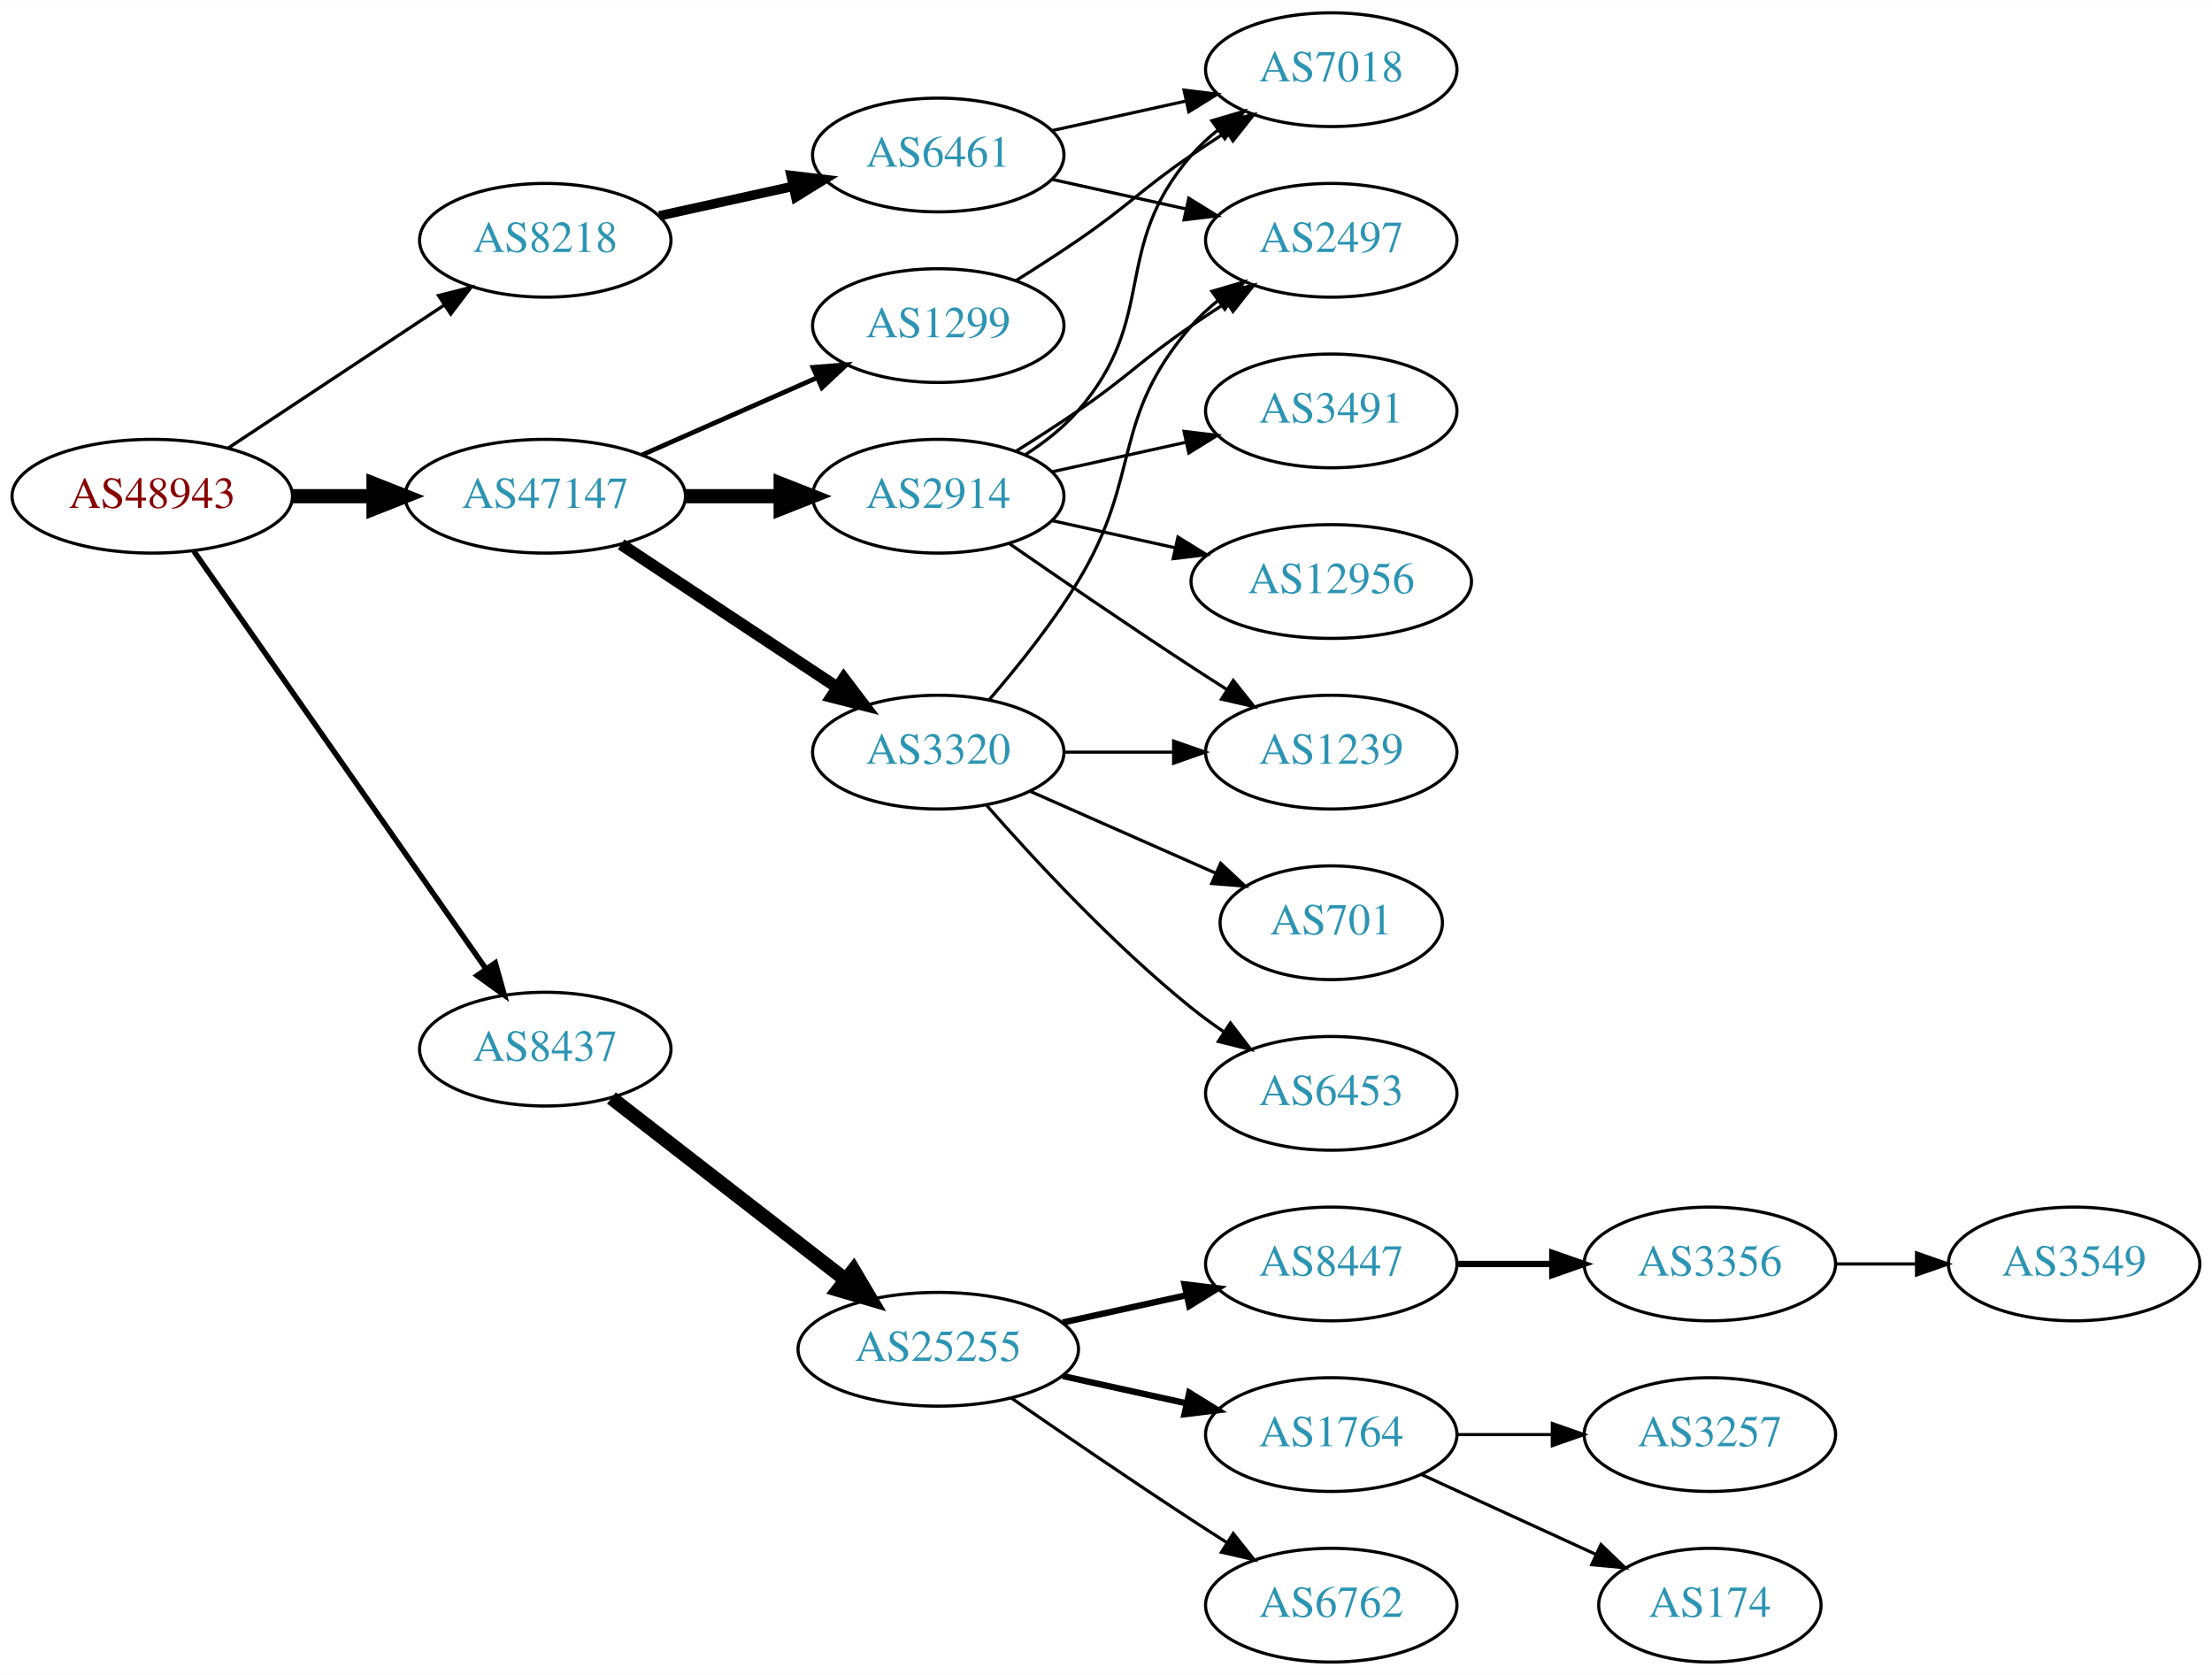
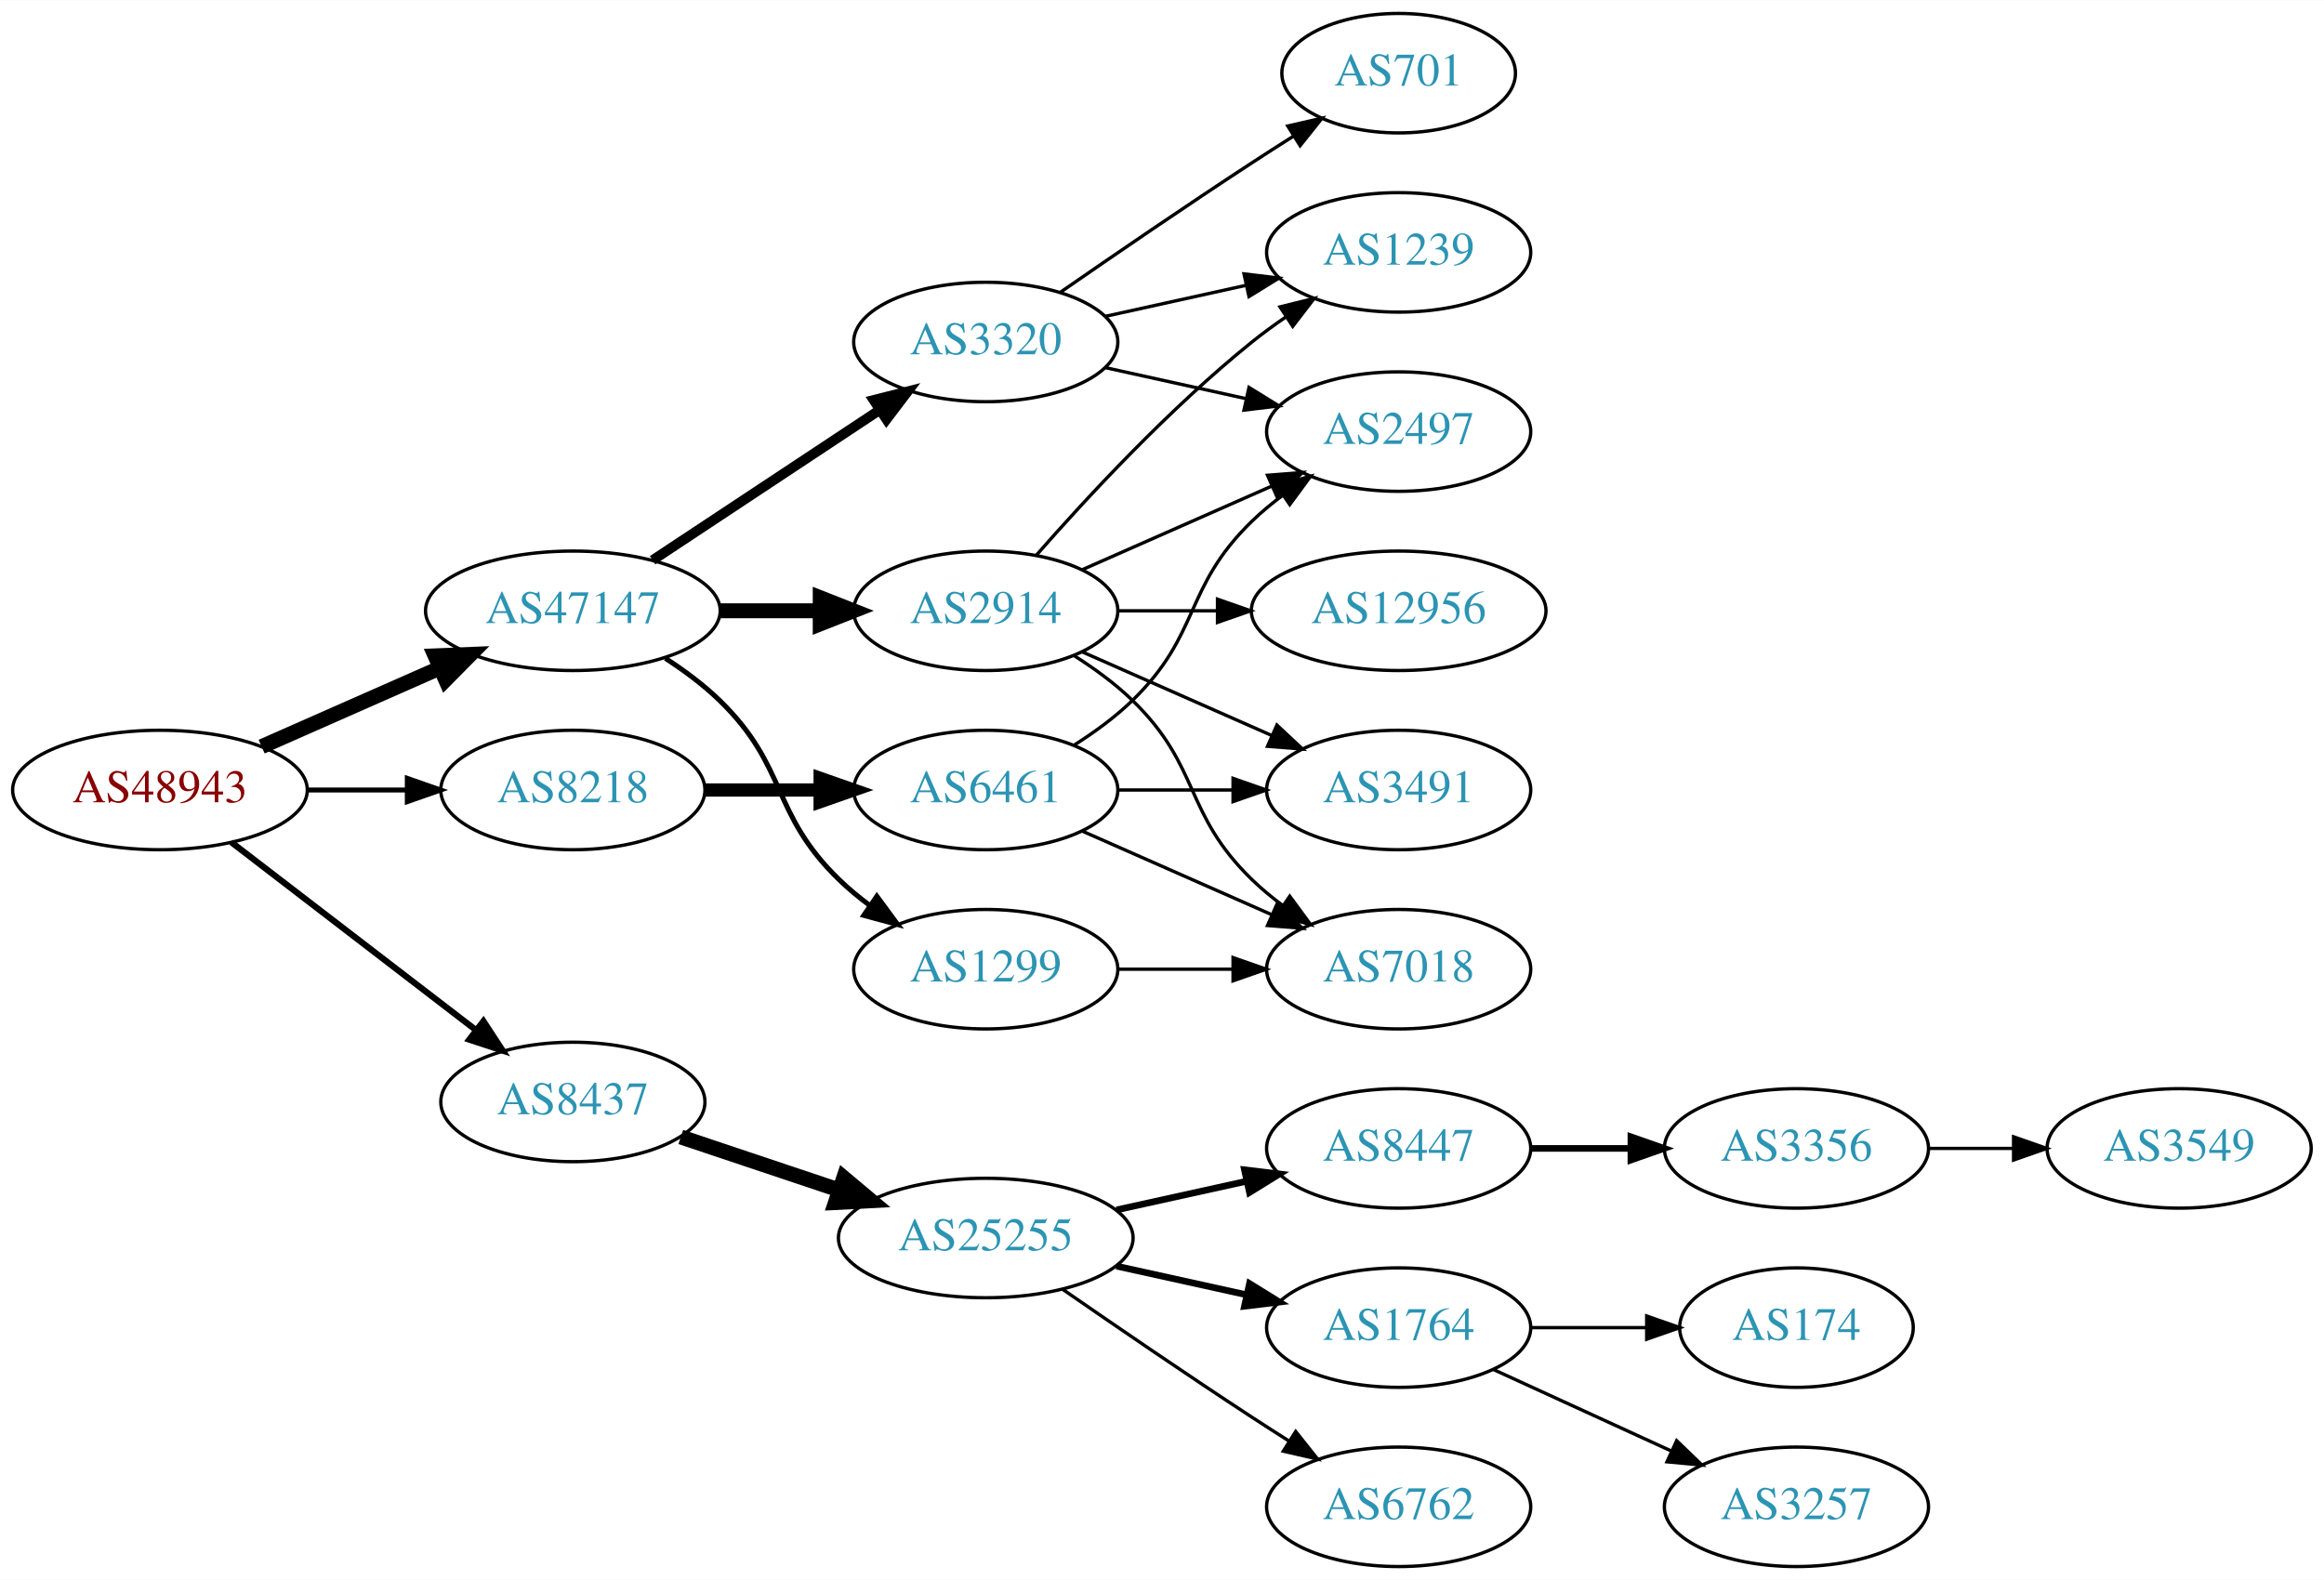
- <svg xmlns="http://www.w3.org/2000/svg" xmlns:xlink="http://www.w3.org/1999/xlink" width="700pt" height="530pt" viewBox="0.00 0.00 700.15 530.00">
-   <g id="graph0" class="graph" transform="scale(1 1) rotate(0) translate(4 526)">
-     <polygon fill="white" stroke="none" points="-4,4 -4,-526 696.155,-526 696.155,4 -4,4" />
+ <svg xmlns="http://www.w3.org/2000/svg" xmlns:xlink="http://www.w3.org/1999/xlink" width="700pt" height="476pt" viewBox="0.00 0.00 700.15 476.00">
+   <g id="graph0" class="graph" transform="scale(1 1) rotate(0) translate(4 472)">
+     <polygon fill="white" stroke="none" points="-4,4 -4,-472 696.155,-472 696.155,4 -4,4" />
    <g id="node1" class="node">
      <g id="a_node1">
        <a xlink:href="/asn/48943" xlink:title="AS48943 ~ KAPPER NETWORK-COMMUNICATIONS GmbH [AT]">
-           <ellipse fill="#ffffff" stroke="black" cx="44.196" cy="-369" rx="44.393" ry="18" />
-           <text text-anchor="middle" x="44.196" y="-365.3" font-family="Times,serif" font-size="14.00" fill="#880000">AS48943</text>
+           <ellipse fill="#ffffff" stroke="black" cx="44.196" cy="-234" rx="44.393" ry="18" />
+           <text text-anchor="middle" x="44.196" y="-230.3" font-family="Times,serif" font-size="14.00" fill="#880000">AS48943</text>
        </a>
      </g>
    </g>
    <g id="node2" class="node">
      <g id="a_node2">
        <a xlink:href="/asn/8218" xlink:title="AS8218 ~ legacy Neotelecoms [FR]">
-           <ellipse fill="#ffffff" stroke="black" cx="168.588" cy="-450" rx="39.794" ry="18" />
-           <text text-anchor="middle" x="168.588" y="-446.3" font-family="Times,serif" font-size="14.00" fill="#2c94b3">AS8218</text>
+           <ellipse fill="#ffffff" stroke="black" cx="168.588" cy="-234" rx="39.794" ry="18" />
+           <text text-anchor="middle" x="168.588" y="-230.3" font-family="Times,serif" font-size="14.00" fill="#2c94b3">AS8218</text>
        </a>
      </g>
    </g>
    <g id="edge1" class="edge">
-       <path fill="none" stroke="black" stroke-width="1.038" d="M68.217,-384.235C87.571,-397.044 115.406,-415.466 136.696,-429.555" />
-       <polygon fill="black" stroke="black" stroke-width="1.038" points="134.813,-432.506 145.084,-435.107 138.676,-426.669 134.813,-432.506" />
+       <path fill="none" stroke="black" stroke-width="1.5" d="M88.692,-234C98.381,-234 108.717,-234 118.61,-234" />
+       <polygon fill="black" stroke="black" stroke-width="1.5" points="118.713,-237.5 128.713,-234 118.713,-230.5 118.713,-237.5" />
    </g>
    <g id="node3" class="node">
      <g id="a_node3">
        <a xlink:href="/asn/8437" xlink:title="AS8437 ~ Hutchison Drei Austria GmbH [AT]">
-           <ellipse fill="#ffffff" stroke="black" cx="168.588" cy="-194" rx="39.794" ry="18" />
-           <text text-anchor="middle" x="168.588" y="-190.3" font-family="Times,serif" font-size="14.00" fill="#2c94b3">AS8437</text>
+           <ellipse fill="#ffffff" stroke="black" cx="168.588" cy="-140" rx="39.794" ry="18" />
+           <text text-anchor="middle" x="168.588" y="-136.3" font-family="Times,serif" font-size="14.00" fill="#2c94b3">AS8437</text>
        </a>
      </g>
    </g>
    <g id="edge2" class="edge">
-       <path fill="none" stroke="black" stroke-width="1.731" d="M57.379,-351.581C79.062,-320.578 124.437,-255.699 149.678,-219.608" />
-       <polygon fill="black" stroke="black" stroke-width="1.731" points="152.772,-221.292 155.635,-211.091 147.036,-217.28 152.772,-221.292" />
+       <path fill="none" stroke="black" stroke-width="1.875" d="M65.682,-218.267C85.836,-202.788 116.772,-179.028 139.272,-161.747" />
+       <polygon fill="black" stroke="black" stroke-width="1.875" points="141.644,-164.339 147.443,-155.472 137.38,-158.787 141.644,-164.339" />
    </g>
    <g id="node4" class="node">
      <g id="a_node4">
        <a xlink:href="/asn/47147" xlink:title="AS47147 ~ ANEXIA Internetdienstleistungs GmbH [AT]">
-           <ellipse fill="#ffffff" stroke="black" cx="168.588" cy="-369" rx="44.393" ry="18" />
-           <text text-anchor="middle" x="168.588" y="-365.3" font-family="Times,serif" font-size="14.00" fill="#2c94b3">AS47147</text>
+           <ellipse fill="#ffffff" stroke="black" cx="168.588" cy="-288" rx="44.393" ry="18" />
+           <text text-anchor="middle" x="168.588" y="-284.3" font-family="Times,serif" font-size="14.00" fill="#2c94b3">AS47147</text>
        </a>
      </g>
    </g>
    <g id="edge3" class="edge">
-       <path fill="none" stroke="black" stroke-width="4.5" d="M88.692,-369C96.898,-369 105.569,-369 114.041,-369" />
-       <polygon fill="black" stroke="black" stroke-width="4.5" points="114.233,-372.938 124.233,-369 114.233,-365.063 114.233,-372.938" />
+       <path fill="none" stroke="black" stroke-width="4.5" d="M74.824,-247.072C90.941,-254.183 111.081,-263.069 128.473,-270.742" />
+       <polygon fill="black" stroke="black" stroke-width="4.5" points="127.071,-274.427 137.809,-274.861 130.249,-267.222 127.071,-274.427" />
    </g>
    <g id="node5" class="node">
      <g id="a_node5">
        <a xlink:href="/asn/6461" xlink:title="AS6461 ~ Zayo Bandwidth [US]">
-           <ellipse fill="#ffffff" stroke="black" cx="292.98" cy="-477" rx="39.794" ry="18" />
-           <text text-anchor="middle" x="292.98" y="-473.3" font-family="Times,serif" font-size="14.00" fill="#2c94b3">AS6461</text>
+           <ellipse fill="#ffffff" stroke="black" cx="292.98" cy="-234" rx="39.794" ry="18" />
+           <text text-anchor="middle" x="292.98" y="-230.3" font-family="Times,serif" font-size="14.00" fill="#2c94b3">AS6461</text>
        </a>
      </g>
    </g>
    <g id="edge4" class="edge">
-       <path fill="none" stroke="black" stroke-width="3" d="M204.661,-457.737C217.848,-460.646 233.028,-463.995 246.994,-467.076" />
-       <polygon fill="black" stroke="black" stroke-width="3" points="246.383,-470.525 256.903,-469.262 247.891,-463.69 246.383,-470.525" />
-     </g>
-     <g id="node8" class="node">
-       <g id="a_node8">
+       <path fill="none" stroke="black" stroke-width="4" d="M208.314,-234C219.252,-234 231.303,-234 242.769,-234" />
+       <polygon fill="black" stroke="black" stroke-width="4" points="243.087,-237.5 253.087,-234 243.087,-230.5 243.087,-237.5" />
+     </g>
+     <g id="node9" class="node">
+       <g id="a_node9">
        <a xlink:href="/asn/25255" xlink:title="AS25255 ~ ==&gt; TELE2 AUSTRIA &lt;== [AT]">
          <ellipse fill="#ffffff" stroke="black" cx="292.98" cy="-99" rx="44.393" ry="18" />
          <text text-anchor="middle" x="292.98" y="-95.3" font-family="Times,serif" font-size="14.00" fill="#2c94b3">AS25255</text>
        </a>
      </g>
    </g>
-     <g id="edge7" class="edge">
-       <path fill="none" stroke="black" stroke-width="4.5" d="M189.525,-178.525C209.675,-162.885 240.995,-138.575 263.704,-120.948" />
-       <polygon fill="black" stroke="black" stroke-width="4.5" points="266.159,-124.027 271.644,-114.785 261.33,-117.806 266.159,-124.027" />
-     </g>
-     <g id="node16" class="node">
-       <g id="a_node16">
-         <a xlink:href="/asn/2914" xlink:title="AS2914 ~ NTT America, Inc. [US]">
-           <ellipse fill="#ffffff" stroke="black" cx="292.98" cy="-369" rx="39.794" ry="18" />
-           <text text-anchor="middle" x="292.98" y="-365.3" font-family="Times,serif" font-size="14.00" fill="#2c94b3">AS2914</text>
-         </a>
-       </g>
-     </g>
-     <g id="edge15" class="edge">
-       <path fill="none" stroke="black" stroke-width="4.5" d="M213.084,-369C222.773,-369 233.11,-369 243.002,-369" />
-       <polygon fill="black" stroke="black" stroke-width="4.5" points="243.105,-372.938 253.105,-369 243.105,-365.063 243.105,-372.938" />
+     <g id="edge8" class="edge">
+       <path fill="none" stroke="black" stroke-width="4.5" d="M201.107,-129.441C215.654,-124.569 233.152,-118.707 248.893,-113.434" />
+       <polygon fill="black" stroke="black" stroke-width="4.5" points="250.194,-117.151 258.425,-110.241 247.692,-109.684 250.194,-117.151" />
    </g>
    <g id="node17" class="node">
      <g id="a_node17">
-         <a xlink:href="/asn/3320" xlink:title="AS3320 ~ DTAG [DE]">
+         <a xlink:href="/asn/2914" xlink:title="AS2914 ~ NTT America, Inc. [US]">
          <ellipse fill="#ffffff" stroke="black" cx="292.98" cy="-288" rx="39.794" ry="18" />
-           <text text-anchor="middle" x="292.98" y="-284.3" font-family="Times,serif" font-size="14.00" fill="#2c94b3">AS3320</text>
+           <text text-anchor="middle" x="292.98" y="-284.3" font-family="Times,serif" font-size="14.00" fill="#2c94b3">AS2914</text>
        </a>
      </g>
    </g>
    <g id="edge16" class="edge">
-       <path fill="none" stroke="black" stroke-width="3.75" d="M192.609,-353.765C211.963,-340.956 239.798,-322.534 261.088,-308.445" />
-       <polygon fill="black" stroke="black" stroke-width="3.75" points="263.069,-311.331 269.476,-302.893 259.205,-305.494 263.069,-311.331" />
+       <path fill="none" stroke="black" stroke-width="4.5" d="M213.084,-288C222.773,-288 233.11,-288 243.002,-288" />
+       <polygon fill="black" stroke="black" stroke-width="4.5" points="243.105,-291.938 253.105,-288 243.105,-284.063 243.105,-291.938" />
    </g>
    <g id="node18" class="node">
      <g id="a_node18">
+         <a xlink:href="/asn/3320" xlink:title="AS3320 ~ DTAG [DE]">
+           <ellipse fill="#ffffff" stroke="black" cx="292.98" cy="-369" rx="39.794" ry="18" />
+           <text text-anchor="middle" x="292.98" y="-365.3" font-family="Times,serif" font-size="14.00" fill="#2c94b3">AS3320</text>
+         </a>
+       </g>
+     </g>
+     <g id="edge17" class="edge">
+       <path fill="none" stroke="black" stroke-width="3" d="M192.609,-303.235C211.963,-316.044 239.798,-334.466 261.088,-348.555" />
+       <polygon fill="black" stroke="black" stroke-width="3" points="259.205,-351.506 269.476,-354.107 263.069,-345.669 259.205,-351.506" />
+     </g>
+     <g id="node19" class="node">
+       <g id="a_node19">
        <a xlink:href="/asn/1299" xlink:title="AS1299 ~ Telia Carrier [EU]">
-           <ellipse fill="#ffffff" stroke="black" cx="292.98" cy="-423" rx="39.794" ry="18" />
-           <text text-anchor="middle" x="292.98" y="-419.3" font-family="Times,serif" font-size="14.00" fill="#2c94b3">AS1299</text>
-         </a>
-       </g>
-     </g>
-     <g id="edge17" class="edge">
-       <path fill="none" stroke="black" stroke-width="1.5" d="M199.216,-382.072C215.81,-389.393 236.67,-398.597 254.403,-406.421" />
-       <polygon fill="black" stroke="black" stroke-width="1.5" points="253.325,-409.77 263.887,-410.605 256.151,-403.366 253.325,-409.77" />
+           <ellipse fill="#ffffff" stroke="black" cx="292.98" cy="-180" rx="39.794" ry="18" />
+           <text text-anchor="middle" x="292.98" y="-176.3" font-family="Times,serif" font-size="14.00" fill="#2c94b3">AS1299</text>
+         </a>
+       </g>
+     </g>
+     <g id="edge18" class="edge">
+       <path fill="none" stroke="black" stroke-width="1.5" d="M196.472,-273.671C202.196,-269.964 207.962,-265.682 212.784,-261 233.478,-240.906 228.091,-227.094 248.784,-207 251.629,-204.237 254.803,-201.614 258.103,-199.166" />
+       <polygon fill="black" stroke="black" stroke-width="1.5" points="260.169,-201.994 266.451,-193.462 256.22,-196.214 260.169,-201.994" />
    </g>
    <g id="node6" class="node">
      <g id="a_node6">
-         <a xlink:href="/asn/7018" xlink:title="AS7018 ~ AT&amp;T Services, Inc. [US]">
-           <ellipse fill="#ffffff" stroke="black" cx="417.373" cy="-504" rx="39.794" ry="18" />
-           <text text-anchor="middle" x="417.373" y="-500.3" font-family="Times,serif" font-size="14.00" fill="#2c94b3">AS7018</text>
+         <a xlink:href="/asn/3491" xlink:title="AS3491 ~ PCCW Global, Inc. [US]">
+           <ellipse fill="#ffffff" stroke="black" cx="417.373" cy="-234" rx="39.794" ry="18" />
+           <text text-anchor="middle" x="417.373" y="-230.3" font-family="Times,serif" font-size="14.00" fill="#2c94b3">AS3491</text>
        </a>
      </g>
    </g>
    <g id="edge5" class="edge">
-       <path fill="none" stroke="black" d="M329.053,-484.737C342.24,-487.646 357.42,-490.995 371.386,-494.076" />
-       <polygon fill="black" stroke="black" points="370.776,-497.525 381.295,-496.262 372.284,-490.69 370.776,-497.525" />
+       <path fill="none" stroke="black" d="M332.706,-234C343.644,-234 355.695,-234 367.161,-234" />
+       <polygon fill="black" stroke="black" points="367.479,-237.5 377.479,-234 367.479,-230.5 367.479,-237.5" />
    </g>
    <g id="node7" class="node">
      <g id="a_node7">
+         <a xlink:href="/asn/7018" xlink:title="AS7018 ~ AT&amp;T Services, Inc. [US]">
+           <ellipse fill="#ffffff" stroke="black" cx="417.373" cy="-180" rx="39.794" ry="18" />
+           <text text-anchor="middle" x="417.373" y="-176.3" font-family="Times,serif" font-size="14.00" fill="#2c94b3">AS7018</text>
+         </a>
+       </g>
+     </g>
+     <g id="edge6" class="edge">
+       <path fill="none" stroke="black" d="M322.06,-221.611C339.008,-214.134 360.805,-204.517 379.174,-196.412" />
+       <polygon fill="black" stroke="black" points="380.688,-199.57 388.424,-192.331 377.862,-193.166 380.688,-199.57" />
+     </g>
+     <g id="node8" class="node">
+       <g id="a_node8">
        <a xlink:href="/asn/2497" xlink:title="AS2497 ~ Internet Initiative Japan Inc. [JP]">
-           <ellipse fill="#ffffff" stroke="black" cx="417.373" cy="-450" rx="39.794" ry="18" />
-           <text text-anchor="middle" x="417.373" y="-446.3" font-family="Times,serif" font-size="14.00" fill="#2c94b3">AS2497</text>
-         </a>
-       </g>
-     </g>
-     <g id="edge6" class="edge">
-       <path fill="none" stroke="black" d="M329.053,-469.263C342.24,-466.354 357.42,-463.005 371.386,-459.924" />
-       <polygon fill="black" stroke="black" points="372.284,-463.31 381.295,-457.738 370.776,-456.475 372.284,-463.31" />
-     </g>
-     <g id="node9" class="node">
-       <g id="a_node9">
+           <ellipse fill="#ffffff" stroke="black" cx="417.373" cy="-342" rx="39.794" ry="18" />
+           <text text-anchor="middle" x="417.373" y="-338.3" font-family="Times,serif" font-size="14.00" fill="#2c94b3">AS2497</text>
+         </a>
+       </g>
+     </g>
+     <g id="edge7" class="edge">
+       <path fill="none" stroke="black" d="M319.509,-247.462C325.672,-251.362 331.974,-255.948 337.176,-261 357.87,-281.094 352.483,-294.906 373.176,-315 376.022,-317.763 379.195,-320.386 382.496,-322.834" />
+       <polygon fill="black" stroke="black" points="380.612,-325.786 390.843,-328.538 384.561,-320.006 380.612,-325.786" />
+     </g>
+     <g id="node10" class="node">
+       <g id="a_node10">
        <a xlink:href="/asn/8447" xlink:title="AS8447 ~ A1 Telekom Austria AG [AT]">
          <ellipse fill="#ffffff" stroke="black" cx="417.373" cy="-126" rx="39.794" ry="18" />
          <text text-anchor="middle" x="417.373" y="-122.3" font-family="Times,serif" font-size="14.00" fill="#2c94b3">AS8447</text>
        </a>
      </g>
    </g>
-     <g id="edge8" class="edge">
+     <g id="edge9" class="edge">
      <path fill="none" stroke="black" stroke-width="2" d="M332.37,-107.469C344.761,-110.202 358.608,-113.257 371.429,-116.085" />
      <polygon fill="black" stroke="black" stroke-width="2" points="370.924,-119.558 381.443,-118.295 372.432,-112.722 370.924,-119.558" />
    </g>
-     <g id="node10" class="node">
-       <g id="a_node10">
+     <g id="node11" class="node">
+       <g id="a_node11">
        <a xlink:href="/asn/1764" xlink:title="AS1764 ~ NEXTLAYER-AS [AT]">
          <ellipse fill="#ffffff" stroke="black" cx="417.373" cy="-72" rx="39.794" ry="18" />
          <text text-anchor="middle" x="417.373" y="-68.3" font-family="Times,serif" font-size="14.00" fill="#2c94b3">AS1764</text>
        </a>
      </g>
    </g>
-     <g id="edge9" class="edge">
+     <g id="edge10" class="edge">
      <path fill="none" stroke="black" stroke-width="2" d="M332.37,-90.531C344.761,-87.798 358.608,-84.743 371.429,-81.915" />
      <polygon fill="black" stroke="black" stroke-width="2" points="372.432,-85.278 381.443,-79.706 370.924,-78.442 372.432,-85.278" />
    </g>
-     <g id="node11" class="node">
-       <g id="a_node11">
+     <g id="node12" class="node">
+       <g id="a_node12">
        <a xlink:href="/asn/6762" xlink:title="AS6762 ~ TELECOM ITALIA SPARKLE S.p.A. [IT]">
          <ellipse fill="#ffffff" stroke="black" cx="417.373" cy="-18" rx="39.794" ry="18" />
          <text text-anchor="middle" x="417.373" y="-14.3" font-family="Times,serif" font-size="14.00" fill="#2c94b3">AS6762</text>
        </a>
      </g>
    </g>
-     <g id="edge10" class="edge">
+     <g id="edge11" class="edge">
      <path fill="none" stroke="black" d="M316.011,-83.633C331.813,-72.695 353.67,-57.739 373.176,-45 376.758,-42.661 380.529,-40.241 384.289,-37.856" />
      <polygon fill="black" stroke="black" points="386.352,-40.693 392.95,-32.404 382.623,-34.769 386.352,-40.693" />
    </g>
-     <g id="node12" class="node">
-       <g id="a_node12">
+     <g id="node13" class="node">
+       <g id="a_node13">
        <a xlink:href="/asn/3356" xlink:title="AS3356 ~ Level 3 Parent, LLC [US]">
          <ellipse fill="#ffffff" stroke="black" cx="537.215" cy="-126" rx="39.794" ry="18" />
          <text text-anchor="middle" x="537.215" y="-122.3" font-family="Times,serif" font-size="14.00" fill="#2c94b3">AS3356</text>
        </a>
      </g>
    </g>
-     <g id="edge11" class="edge">
+     <g id="edge12" class="edge">
      <path fill="none" stroke="black" stroke-width="2" d="M457.285,-126C466.839,-126 477.188,-126 487.151,-126" />
      <polygon fill="black" stroke="black" stroke-width="2" points="487.343,-129.5 497.343,-126 487.343,-122.5 487.343,-129.5" />
    </g>
    <g id="node14" class="node">
      <g id="a_node14">
        <a xlink:href="/asn/3257" xlink:title="AS3257 ~ GTT [DE]">
-           <ellipse fill="#ffffff" stroke="black" cx="537.215" cy="-72" rx="39.794" ry="18" />
-           <text text-anchor="middle" x="537.215" y="-68.3" font-family="Times,serif" font-size="14.00" fill="#2c94b3">AS3257</text>
+           <ellipse fill="#ffffff" stroke="black" cx="537.215" cy="-18" rx="39.794" ry="18" />
+           <text text-anchor="middle" x="537.215" y="-14.3" font-family="Times,serif" font-size="14.00" fill="#2c94b3">AS3257</text>
        </a>
      </g>
    </g>
    <g id="edge13" class="edge">
-       <path fill="none" stroke="black" d="M457.285,-72C466.839,-72 477.188,-72 487.151,-72" />
-       <polygon fill="black" stroke="black" points="487.343,-75.5 497.343,-72 487.343,-68.5 487.343,-75.5" />
+       <path fill="none" stroke="black" d="M446.001,-59.339C461.958,-52.027 482.229,-42.739 499.512,-34.819" />
+       <polygon fill="black" stroke="black" points="501.126,-37.929 508.759,-30.581 498.21,-31.565 501.126,-37.929" />
    </g>
    <g id="node15" class="node">
      <g id="a_node15">
        <a xlink:href="/asn/174" xlink:title="AS174 ~ Cogent Communications [US]">
-           <ellipse fill="#ffffff" stroke="black" cx="537.215" cy="-18" rx="35.194" ry="18" />
-           <text text-anchor="middle" x="537.215" y="-14.3" font-family="Times,serif" font-size="14.00" fill="#2c94b3">AS174</text>
+           <ellipse fill="#ffffff" stroke="black" cx="537.215" cy="-72" rx="35.194" ry="18" />
+           <text text-anchor="middle" x="537.215" y="-68.3" font-family="Times,serif" font-size="14.00" fill="#2c94b3">AS174</text>
        </a>
      </g>
    </g>
    <g id="edge14" class="edge">
-       <path fill="none" stroke="black" d="M446.001,-59.339C462.418,-51.817 483.399,-42.202 500.996,-34.139" />
-       <polygon fill="black" stroke="black" points="502.74,-37.189 510.373,-29.842 499.824,-30.826 502.74,-37.189" />
-     </g>
-     <g id="node13" class="node">
-       <g id="a_node13">
+       <path fill="none" stroke="black" d="M457.285,-72C468.372,-72 480.531,-72 491.914,-72" />
+       <polygon fill="black" stroke="black" points="492.096,-75.5 502.096,-72 492.096,-68.5 492.096,-75.5" />
+     </g>
+     <g id="node16" class="node">
+       <g id="a_node16">
        <a xlink:href="/asn/3549" xlink:title="AS3549 ~ Level 3 Parent, LLC [US]">
          <ellipse fill="#ffffff" stroke="black" cx="652.508" cy="-126" rx="39.794" ry="18" />
          <text text-anchor="middle" x="652.508" y="-122.3" font-family="Times,serif" font-size="14.00" fill="#2c94b3">AS3549</text>
        </a>
      </g>
    </g>
-     <g id="edge12" class="edge">
+     <g id="edge15" class="edge">
      <path fill="none" stroke="black" d="M576.887,-126C585.09,-126 593.854,-126 602.386,-126" />
      <polygon fill="black" stroke="black" points="602.626,-129.5 612.626,-126 602.626,-122.5 602.626,-129.5" />
    </g>
    <g id="edge21" class="edge">
-       <path fill="none" stroke="black" d="M320.579,-382.164C326.579,-386.019 332.537,-390.659 337.176,-396 363.01,-425.742 347.342,-447.258 373.176,-477 375.641,-479.838 378.478,-482.477 381.496,-484.906" />
-       <polygon fill="black" stroke="black" points="379.606,-487.858 389.774,-490.836 383.682,-482.167 379.606,-487.858" />
-     </g>
-     <g id="edge18" class="edge">
-       <path fill="none" stroke="black" d="M317.529,-383.216C323.971,-387.24 330.904,-391.699 337.176,-396 353.671,-407.311 356.682,-411.689 373.176,-423 376.705,-425.419 380.442,-427.889 384.183,-430.302" />
-       <polygon fill="black" stroke="black" points="382.505,-433.382 392.824,-435.784 386.255,-427.472 382.505,-433.382" />
-     </g>
-     <g id="node19" class="node">
-       <g id="a_node19">
-         <a xlink:href="/asn/1239" xlink:title="AS1239 ~ Sprint [US]">
-           <ellipse fill="#ffffff" stroke="black" cx="417.373" cy="-288" rx="39.794" ry="18" />
-           <text text-anchor="middle" x="417.373" y="-284.3" font-family="Times,serif" font-size="14.00" fill="#2c94b3">AS1239</text>
-         </a>
-       </g>
-     </g>
-     <g id="edge19" class="edge">
-       <path fill="none" stroke="black" d="M315.337,-354.099C331.188,-343.123 353.391,-327.921 373.176,-315 376.758,-312.661 380.529,-310.241 384.289,-307.856" />
-       <polygon fill="black" stroke="black" points="386.352,-310.693 392.95,-302.404 382.623,-304.769 386.352,-310.693" />
+       <path fill="none" stroke="black" d="M322.06,-275.611C339.008,-268.134 360.805,-258.517 379.174,-250.412" />
+       <polygon fill="black" stroke="black" points="380.688,-253.57 388.424,-246.331 377.862,-247.166 380.688,-253.57" />
+     </g>
+     <g id="edge22" class="edge">
+       <path fill="none" stroke="black" d="M319.509,-274.538C325.672,-270.638 331.974,-266.052 337.176,-261 357.87,-240.906 352.483,-227.094 373.176,-207 376.022,-204.237 379.195,-201.614 382.496,-199.166" />
+       <polygon fill="black" stroke="black" points="384.561,-201.994 390.843,-193.462 380.612,-196.214 384.561,-201.994" />
+     </g>
+     <g id="edge23" class="edge">
+       <path fill="none" stroke="black" d="M322.06,-300.389C339.008,-307.866 360.805,-317.483 379.174,-325.588" />
+       <polygon fill="black" stroke="black" points="377.862,-328.834 388.424,-329.669 380.688,-322.43 377.862,-328.834" />
    </g>
    <g id="node20" class="node">
      <g id="a_node20">
-         <a xlink:href="/asn/3491" xlink:title="AS3491 ~ PCCW Global, Inc. [US]">
+         <a xlink:href="/asn/12956" xlink:title="AS12956 ~ TELXIUS [ES]">
+           <ellipse fill="#ffffff" stroke="black" cx="417.373" cy="-288" rx="44.393" ry="18" />
+           <text text-anchor="middle" x="417.373" y="-284.3" font-family="Times,serif" font-size="14.00" fill="#2c94b3">AS12956</text>
+         </a>
+       </g>
+     </g>
+     <g id="edge19" class="edge">
+       <path fill="none" stroke="black" d="M332.706,-288C342.166,-288 352.458,-288 362.484,-288" />
+       <polygon fill="black" stroke="black" points="362.791,-291.5 372.791,-288 362.791,-284.5 362.791,-291.5" />
+     </g>
+     <g id="node21" class="node">
+       <g id="a_node21">
+         <a xlink:href="/asn/1239" xlink:title="AS1239 ~ Sprint [US]">
          <ellipse fill="#ffffff" stroke="black" cx="417.373" cy="-396" rx="39.794" ry="18" />
-           <text text-anchor="middle" x="417.373" y="-392.3" font-family="Times,serif" font-size="14.00" fill="#2c94b3">AS3491</text>
+           <text text-anchor="middle" x="417.373" y="-392.3" font-family="Times,serif" font-size="14.00" fill="#2c94b3">AS1239</text>
        </a>
      </g>
    </g>
    <g id="edge20" class="edge">
+       <path fill="none" stroke="black" d="M308.133,-304.663C323.234,-321.894 348.355,-349.024 373.176,-369 376.432,-371.62 379.957,-374.192 383.542,-376.646" />
+       <polygon fill="black" stroke="black" points="381.629,-379.577 391.914,-382.121 385.46,-373.719 381.629,-379.577" />
+     </g>
+     <g id="edge25" class="edge">
+       <path fill="none" stroke="black" d="M329.053,-361.263C342.24,-358.354 357.42,-355.005 371.386,-351.924" />
+       <polygon fill="black" stroke="black" points="372.284,-355.31 381.295,-349.738 370.776,-348.475 372.284,-355.31" />
+     </g>
+     <g id="edge26" class="edge">
      <path fill="none" stroke="black" d="M329.053,-376.737C342.24,-379.646 357.42,-382.995 371.386,-386.076" />
      <polygon fill="black" stroke="black" points="370.776,-389.525 381.295,-388.262 372.284,-382.69 370.776,-389.525" />
-     </g>
-     <g id="node21" class="node">
-       <g id="a_node21">
-         <a xlink:href="/asn/12956" xlink:title="AS12956 ~ TELXIUS [ES]">
-           <ellipse fill="#ffffff" stroke="black" cx="417.373" cy="-342" rx="44.393" ry="18" />
-           <text text-anchor="middle" x="417.373" y="-338.3" font-family="Times,serif" font-size="14.00" fill="#2c94b3">AS12956</text>
-         </a>
-       </g>
-     </g>
-     <g id="edge22" class="edge">
-       <path fill="none" stroke="black" d="M329.053,-361.263C341.092,-358.607 354.792,-355.585 367.713,-352.734" />
-       <polygon fill="black" stroke="black" points="368.851,-356.068 377.862,-350.495 367.343,-349.232 368.851,-356.068" />
-     </g>
-     <g id="edge26" class="edge">
-       <path fill="none" stroke="black" d="M309.178,-304.677C318.054,-314.949 329.066,-328.666 337.176,-342 357.649,-375.658 347.342,-393.258 373.176,-423 375.641,-425.838 378.478,-428.477 381.496,-430.906" />
-       <polygon fill="black" stroke="black" points="379.606,-433.858 389.774,-436.836 383.682,-428.167 379.606,-433.858" />
-     </g>
-     <g id="edge25" class="edge">
-       <path fill="none" stroke="black" d="M332.706,-288C343.644,-288 355.695,-288 367.161,-288" />
-       <polygon fill="black" stroke="black" points="367.479,-291.5 377.479,-288 367.479,-284.5 367.479,-291.5" />
    </g>
    <g id="node22" class="node">
      <g id="a_node22">
        <a xlink:href="/asn/701" xlink:title="AS701 ~ UUNET [US]">
-           <ellipse fill="#ffffff" stroke="black" cx="417.373" cy="-234" rx="35.194" ry="18" />
-           <text text-anchor="middle" x="417.373" y="-230.3" font-family="Times,serif" font-size="14.00" fill="#2c94b3">AS701</text>
-         </a>
-       </g>
-     </g>
-     <g id="edge23" class="edge">
-       <path fill="none" stroke="black" d="M322.06,-275.611C339.488,-267.922 362.045,-257.969 380.729,-249.726" />
-       <polygon fill="black" stroke="black" points="382.362,-252.831 390.099,-245.592 379.537,-246.427 382.362,-252.831" />
-     </g>
-     <g id="node23" class="node">
-       <g id="a_node23">
-         <a xlink:href="/asn/6453" xlink:title="AS6453 ~ TATA COMMUNICATIONS (AMERICA) INC [US]">
-           <ellipse fill="#ffffff" stroke="black" cx="417.373" cy="-180" rx="39.794" ry="18" />
-           <text text-anchor="middle" x="417.373" y="-176.3" font-family="Times,serif" font-size="14.00" fill="#2c94b3">AS6453</text>
+           <ellipse fill="#ffffff" stroke="black" cx="417.373" cy="-450" rx="35.194" ry="18" />
+           <text text-anchor="middle" x="417.373" y="-446.3" font-family="Times,serif" font-size="14.00" fill="#2c94b3">AS701</text>
        </a>
      </g>
    </g>
    <g id="edge24" class="edge">
-       <path fill="none" stroke="black" d="M308.133,-271.337C323.234,-254.106 348.355,-226.976 373.176,-207 376.432,-204.38 379.957,-201.808 383.542,-199.354" />
-       <polygon fill="black" stroke="black" points="385.46,-202.281 391.914,-193.879 381.629,-196.423 385.46,-202.281" />
+       <path fill="none" stroke="black" d="M315.337,-383.901C331.188,-394.877 353.391,-410.079 373.176,-423 377.221,-425.642 381.507,-428.385 385.746,-431.067" />
+       <polygon fill="black" stroke="black" points="383.96,-434.079 394.29,-436.432 387.683,-428.15 383.96,-434.079" />
    </g>
    <g id="edge27" class="edge">
-       <path fill="none" stroke="black" d="M317.529,-437.216C323.971,-441.24 330.904,-445.699 337.176,-450 353.671,-461.311 356.682,-465.689 373.176,-477 376.705,-479.419 380.442,-481.889 384.183,-484.302" />
-       <polygon fill="black" stroke="black" points="382.505,-487.382 392.824,-489.784 386.255,-481.472 382.505,-487.382" />
+       <path fill="none" stroke="black" d="M332.706,-180C343.644,-180 355.695,-180 367.161,-180" />
+       <polygon fill="black" stroke="black" points="367.479,-183.5 377.479,-180 367.479,-176.5 367.479,-183.5" />
    </g>
  </g>
</svg>
